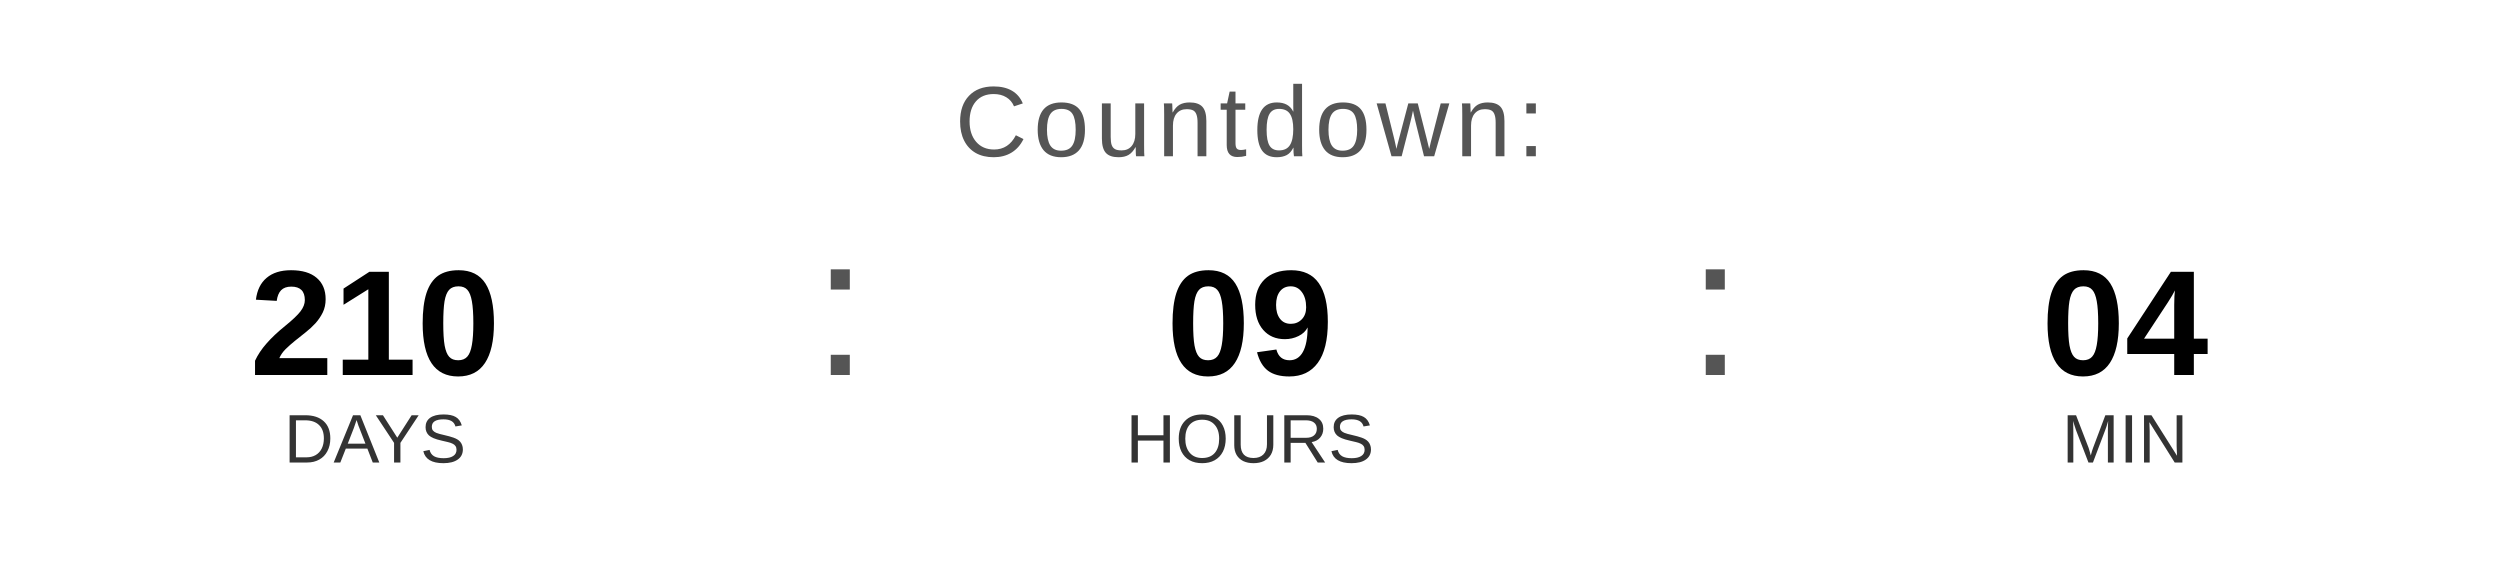
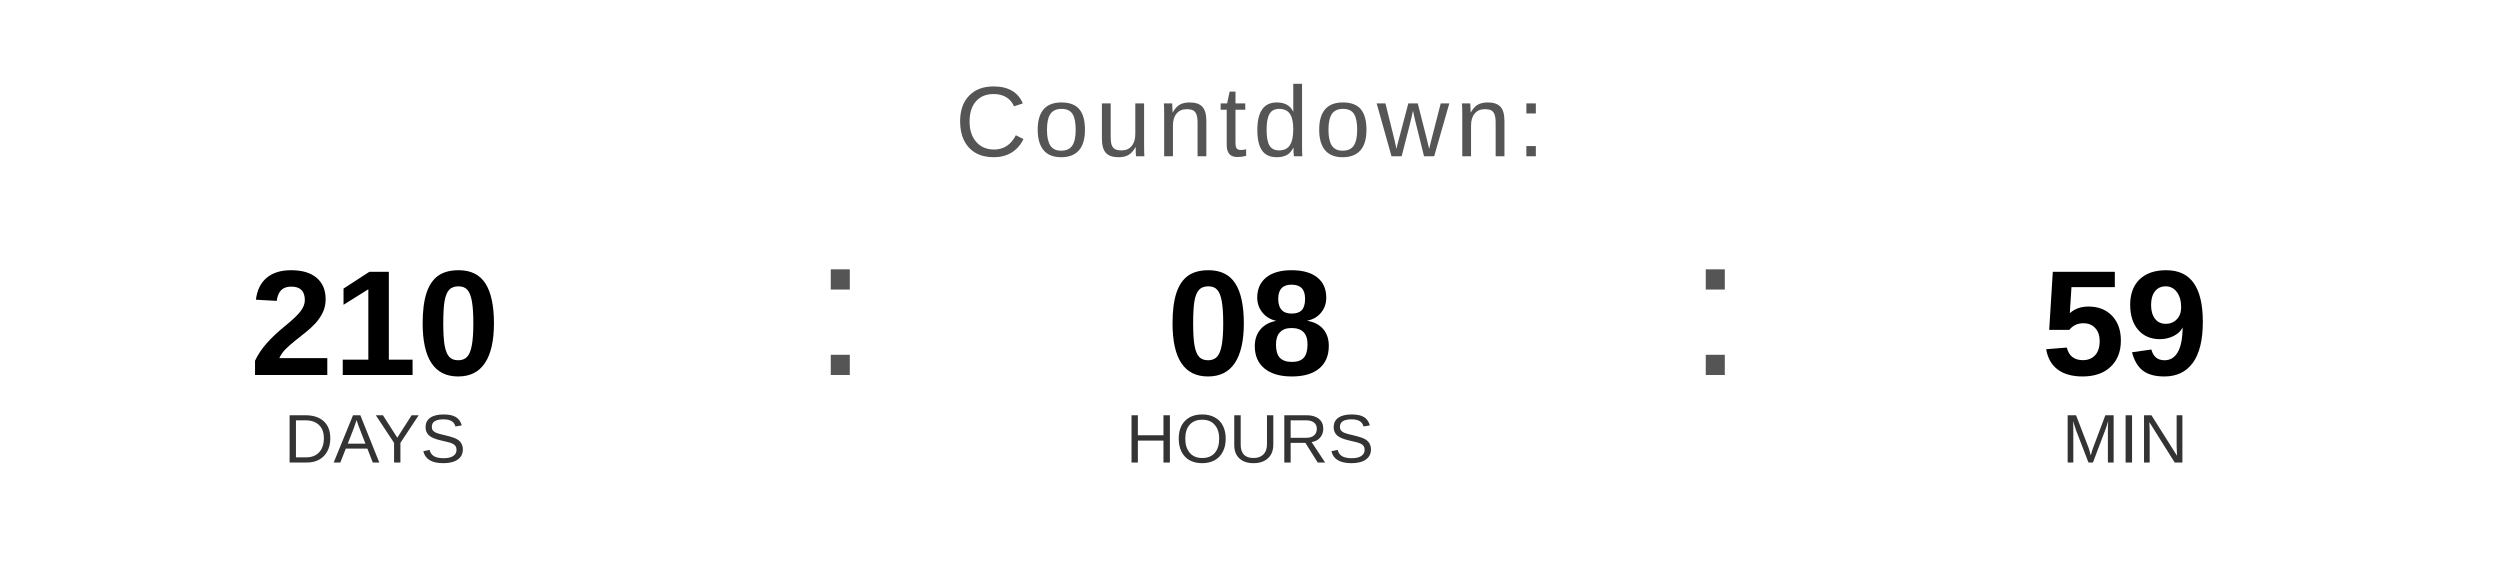
<svg xmlns="http://www.w3.org/2000/svg" width="400" height="90" viewBox="0 0 400 90">
  <text x="200" y="25" font-family="Arial, Helvetica, sans-serif" font-size="16" fill="#555555" text-anchor="middle" letter-spacing="1">
    Countdown:
  </text>
  <text x="60" y="60" font-family="Arial, Helvetica, sans-serif" font-size="24" font-weight="bold" fill="#000000" text-anchor="middle">210</text>
  <text x="60" y="74" font-family="Arial, Helvetica, sans-serif" font-size="11" fill="#333333" text-anchor="middle">DAYS</text>
  <text x="130" y="60" font-family="Arial, sans-serif" font-size="32" fill="#555555">:</text>
-   <text x="200" y="60" font-family="Arial, Helvetica, sans-serif" font-size="24" font-weight="bold" fill="#000000" text-anchor="middle">09</text>
+   <text x="200" y="60" font-family="Arial, Helvetica, sans-serif" font-size="24" font-weight="bold" fill="#000000" text-anchor="middle">08</text>
  <text x="200" y="74" font-family="Arial, Helvetica, sans-serif" font-size="11" fill="#333333" text-anchor="middle">HOURS</text>
  <text x="270" y="60" font-family="Arial, sans-serif" font-size="32" fill="#555555">:</text>
-   <text x="340" y="60" font-family="Arial, Helvetica, sans-serif" font-size="24" font-weight="bold" fill="#000000" text-anchor="middle">04</text>
+   <text x="340" y="60" font-family="Arial, Helvetica, sans-serif" font-size="24" font-weight="bold" fill="#000000" text-anchor="middle">59</text>
  <text x="340" y="74" font-family="Arial, Helvetica, sans-serif" font-size="11" fill="#333333" text-anchor="middle">MIN</text>
</svg>
